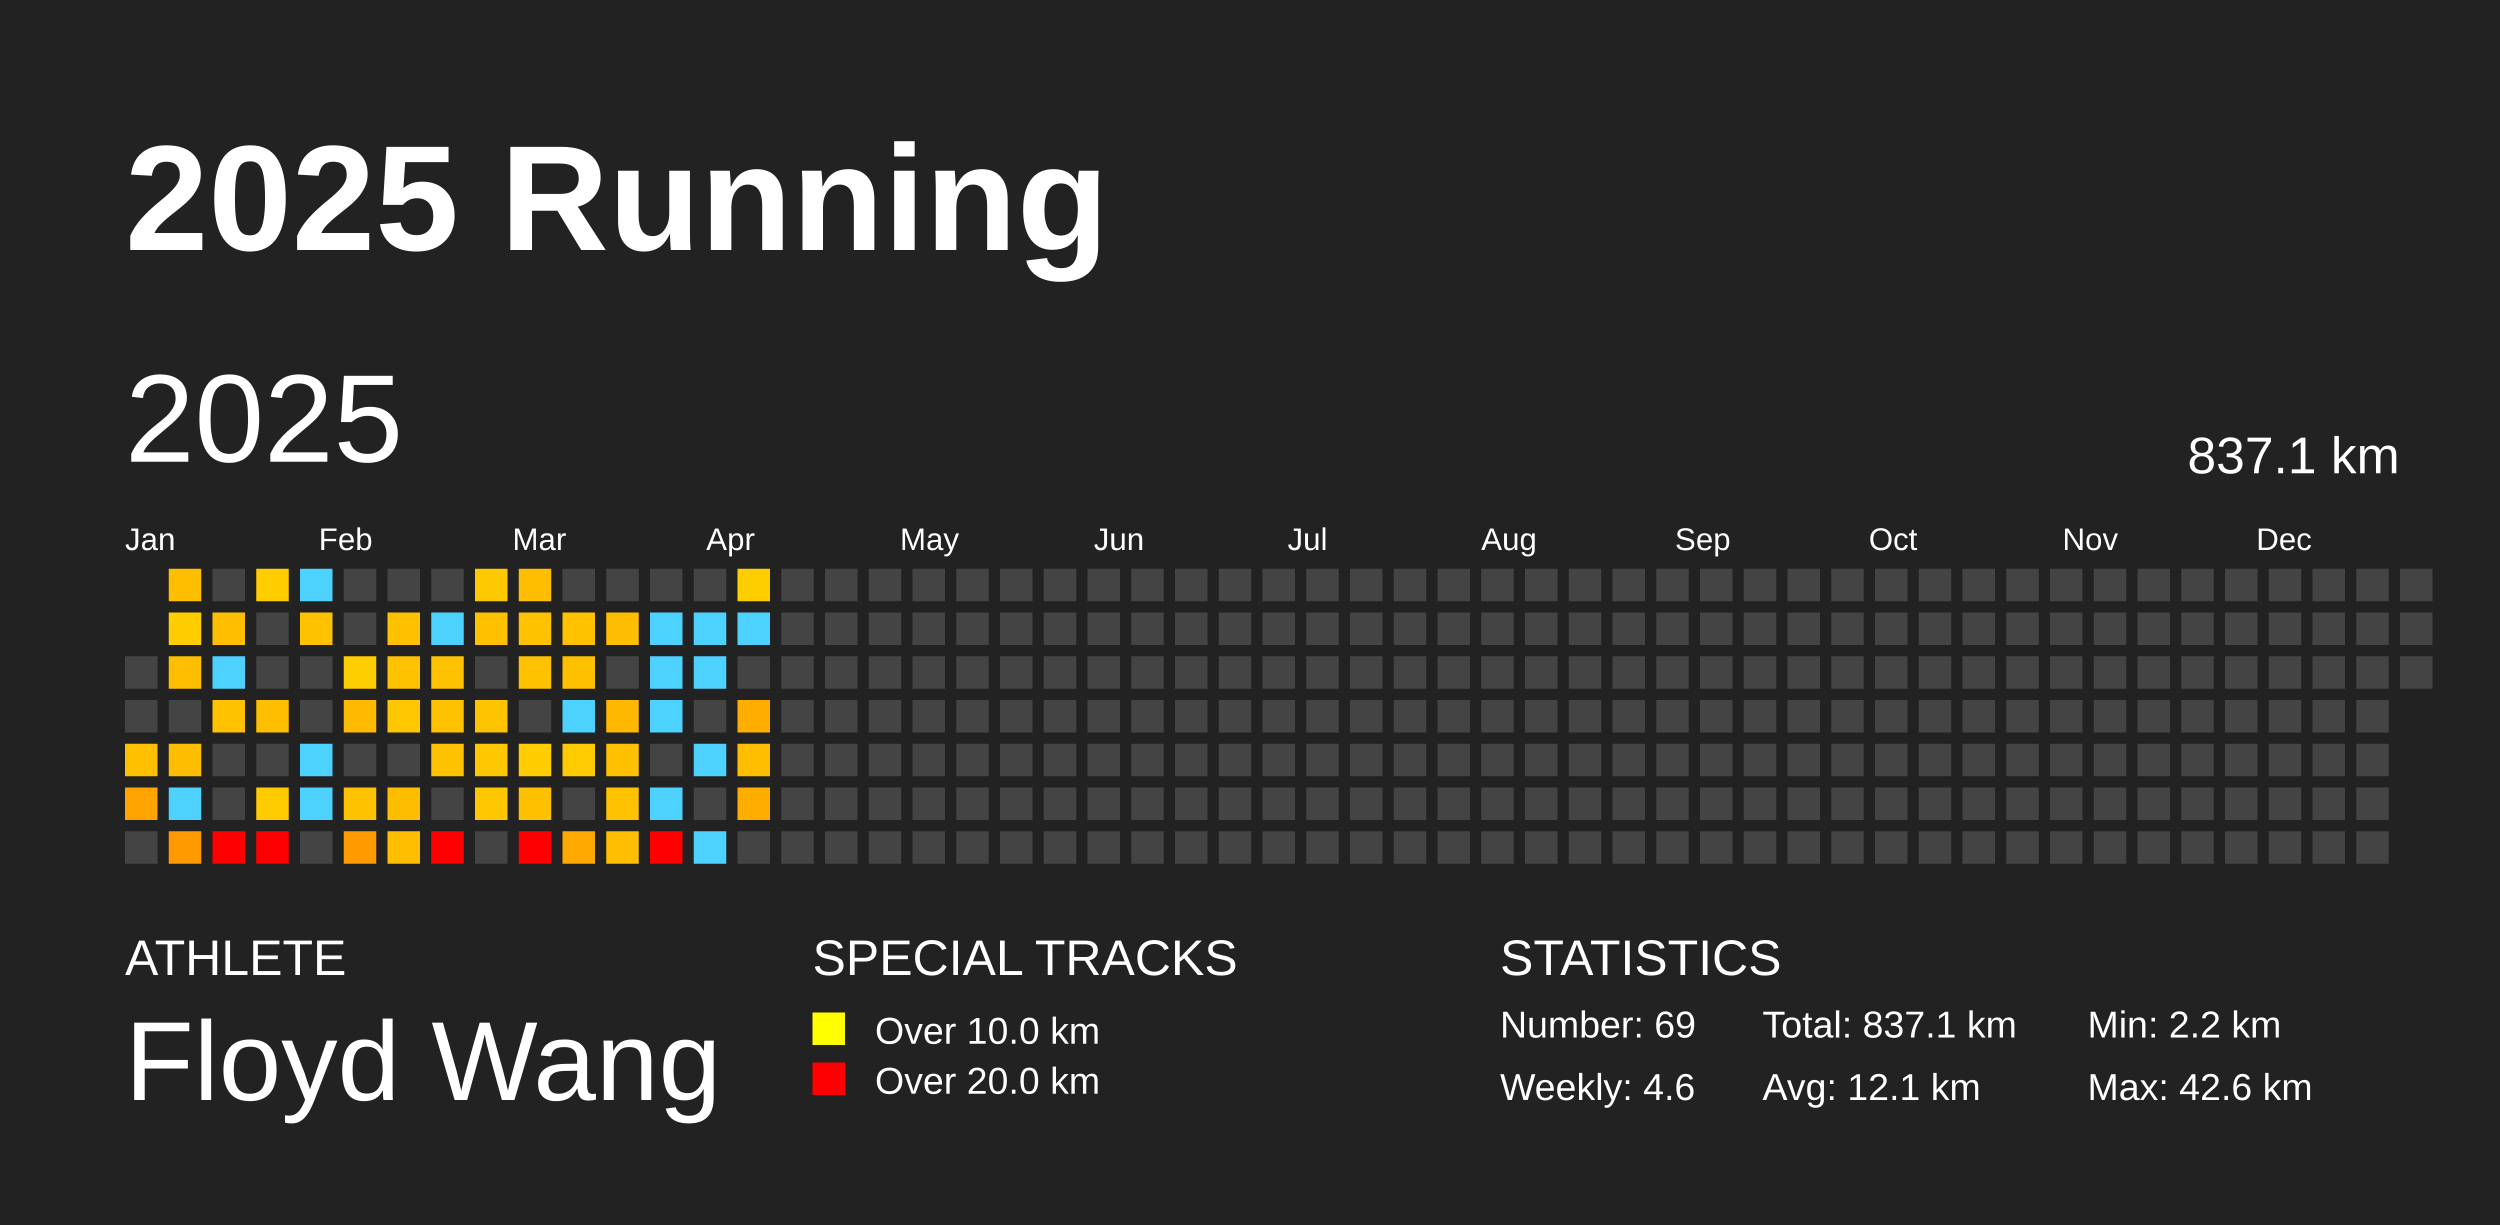
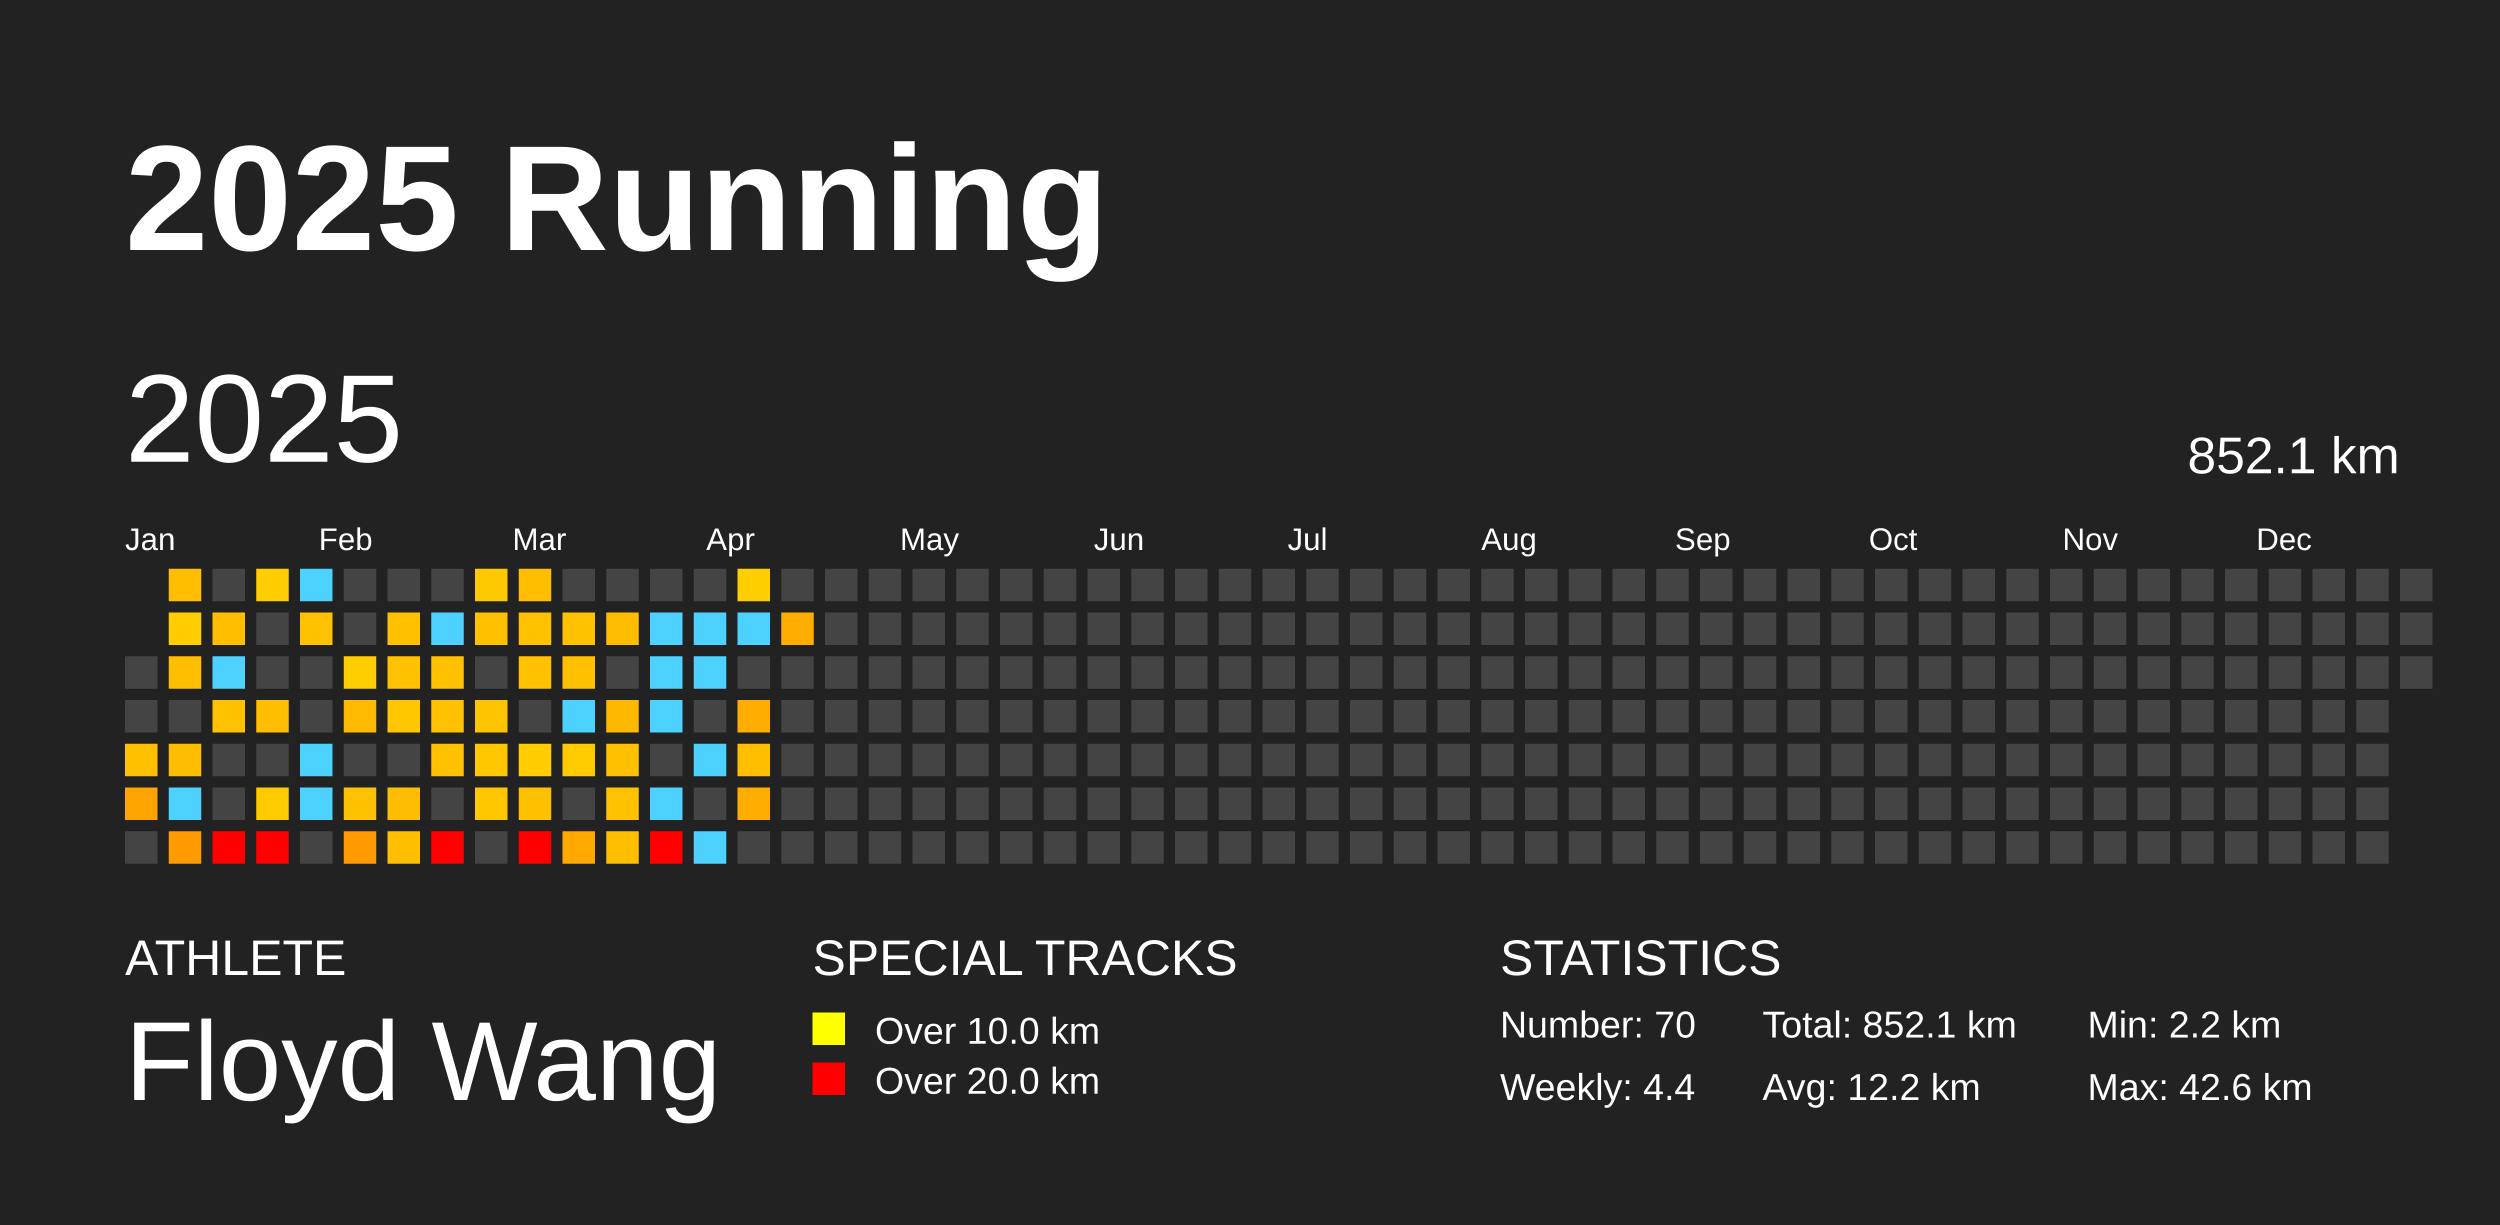
<svg xmlns="http://www.w3.org/2000/svg" baseProfile="full" height="98mm" version="1.1" viewBox="0,0,200,98" width="200mm">
  <defs />
  <rect fill="#222222" height="98" width="200" x="0" y="0" />
  <text fill="#FFFFFF" style="font-size:12px; font-family:Arial; font-weight:bold;" x="10" y="20">2025 Running</text>
  <text fill="#FFFFFF" style="font-size:4px; font-family:Arial" x="10" y="78">ATHLETE</text>
  <text fill="#FFFFFF" style="font-size:9px; font-family:Arial" x="10" y="88">Floyd Wang</text>
  <text fill="#FFFFFF" style="font-size:4px; font-family:Arial" x="65" y="78">SPECIAL TRACKS</text>
  <rect fill="yellow" height="2.6" width="2.6" x="65" y="81" />
  <text fill="#FFFFFF" style="font-size:3px; font-family:Arial" x="70" y="83.5">Over 10.0 km</text>
  <rect fill="red" height="2.6" width="2.6" x="65" y="85" />
  <text fill="#FFFFFF" style="font-size:3px; font-family:Arial" x="70" y="87.5">Over 20.0 km</text>
  <text fill="#FFFFFF" style="font-size:4px; font-family:Arial" x="120" y="78">STATISTICS</text>
-   <text fill="#FFFFFF" style="font-size:3px; font-family:Arial" x="120" y="83">Number: 69</text>
-   <text fill="#FFFFFF" style="font-size:3px; font-family:Arial" x="120" y="88">Weekly: 4.6</text>
-   <text fill="#FFFFFF" style="font-size:3px; font-family:Arial" x="141" y="83">Total: 837.1 km</text>
-   <text fill="#FFFFFF" style="font-size:3px; font-family:Arial" x="141" y="88">Avg: 12.1 km</text>
+   <text fill="#FFFFFF" style="font-size:3px; font-family:Arial" x="120" y="83">Number: 70</text>
+   <text fill="#FFFFFF" style="font-size:3px; font-family:Arial" x="120" y="88">Weekly: 4.4</text>
+   <text fill="#FFFFFF" style="font-size:3px; font-family:Arial" x="141" y="83">Total: 852.1 km</text>
+   <text fill="#FFFFFF" style="font-size:3px; font-family:Arial" x="141" y="88">Avg: 12.2 km</text>
  <text fill="#FFFFFF" style="font-size:3px; font-family:Arial" x="167" y="83">Min: 2.2 km</text>
  <text fill="#FFFFFF" style="font-size:3px; font-family:Arial" x="167" y="88">Max: 42.6 km</text>
  <text dominant-baseline="hanging" fill="#FFFFFF" style="font-size:10.0px; font-family:Arial;" x="10" y="30">2025</text>
-   <text dominant-baseline="hanging" fill="#FFFFFF" style="font-size:4.125px; font-family:Arial;" x="175" y="35">837.1 km</text>
+   <text dominant-baseline="hanging" fill="#FFFFFF" style="font-size:4.125px; font-family:Arial;" x="175" y="35">852.1 km</text>
  <text fill="#FFFFFF" style="font-size:2.5px; font-family:Arial" x="10.0" y="44">Jan</text>
  <text fill="#FFFFFF" style="font-size:2.5px; font-family:Arial" x="25.5" y="44">Feb</text>
  <text fill="#FFFFFF" style="font-size:2.5px; font-family:Arial" x="41.0" y="44">Mar</text>
  <text fill="#FFFFFF" style="font-size:2.5px; font-family:Arial" x="56.5" y="44">Apr</text>
  <text fill="#FFFFFF" style="font-size:2.5px; font-family:Arial" x="72.0" y="44">May</text>
  <text fill="#FFFFFF" style="font-size:2.5px; font-family:Arial" x="87.5" y="44">Jun</text>
  <text fill="#FFFFFF" style="font-size:2.5px; font-family:Arial" x="103.0" y="44">Jul</text>
  <text fill="#FFFFFF" style="font-size:2.5px; font-family:Arial" x="118.5" y="44">Aug</text>
  <text fill="#FFFFFF" style="font-size:2.5px; font-family:Arial" x="134.0" y="44">Sep</text>
  <text fill="#FFFFFF" style="font-size:2.5px; font-family:Arial" x="149.5" y="44">Oct</text>
  <text fill="#FFFFFF" style="font-size:2.5px; font-family:Arial" x="165.0" y="44">Nov</text>
  <text fill="#FFFFFF" style="font-size:2.5px; font-family:Arial" x="180.5" y="44">Dec</text>
  <rect fill="#444444" height="2.6" width="2.6" x="10.0" y="52.5" />
  <rect fill="#444444" height="2.6" width="2.6" x="10.0" y="56.0" />
  <rect fill="#ffc000" height="2.6" width="2.6" x="10.0" y="59.5" />
  <rect fill="#ffa400" height="2.6" width="2.6" x="10.0" y="63.0" />
  <rect fill="#444444" height="2.6" width="2.6" x="10.0" y="66.5" />
  <rect fill="#ffbf00" height="2.6" width="2.6" x="13.5" y="45.5" />
  <rect fill="#ffcd00" height="2.6" width="2.6" x="13.5" y="49.0" />
  <rect fill="#ffbf00" height="2.6" width="2.6" x="13.5" y="52.5" />
  <rect fill="#444444" height="2.6" width="2.6" x="13.5" y="56.0" />
  <rect fill="#ffbd00" height="2.6" width="2.6" x="13.5" y="59.5" />
  <rect fill="#4dd2ff" height="2.6" width="2.6" x="13.5" y="63.0" />
  <rect fill="#ff9b00" height="2.6" width="2.6" x="13.5" y="66.5" />
  <rect fill="#444444" height="2.6" width="2.6" x="17.0" y="45.5" />
  <rect fill="#ffbf00" height="2.6" width="2.6" x="17.0" y="49.0" />
  <rect fill="#4dd2ff" height="2.6" width="2.6" x="17.0" y="52.5" />
  <rect fill="#ffc100" height="2.6" width="2.6" x="17.0" y="56.0" />
  <rect fill="#444444" height="2.6" width="2.6" x="17.0" y="59.5" />
  <rect fill="#444444" height="2.6" width="2.6" x="17.0" y="63.0" />
  <rect fill="red" height="2.6" width="2.6" x="17.0" y="66.5" />
  <rect fill="#ffcd00" height="2.6" width="2.6" x="20.5" y="45.5" />
  <rect fill="#444444" height="2.6" width="2.6" x="20.5" y="49.0" />
  <rect fill="#444444" height="2.6" width="2.6" x="20.5" y="52.5" />
  <rect fill="#ffbe00" height="2.6" width="2.6" x="20.5" y="56.0" />
  <rect fill="#444444" height="2.6" width="2.6" x="20.5" y="59.5" />
  <rect fill="#ffcb00" height="2.6" width="2.6" x="20.5" y="63.0" />
  <rect fill="red" height="2.6" width="2.6" x="20.5" y="66.5" />
  <rect fill="#4dd2ff" height="2.6" width="2.6" x="24.0" y="45.5" />
  <rect fill="#ffc100" height="2.6" width="2.6" x="24.0" y="49.0" />
  <rect fill="#444444" height="2.6" width="2.6" x="24.0" y="52.5" />
  <rect fill="#444444" height="2.6" width="2.6" x="24.0" y="56.0" />
  <rect fill="#4dd2ff" height="2.6" width="2.6" x="24.0" y="59.5" />
  <rect fill="#4dd2ff" height="2.6" width="2.6" x="24.0" y="63.0" />
  <rect fill="#444444" height="2.6" width="2.6" x="24.0" y="66.5" />
  <rect fill="#444444" height="2.6" width="2.6" x="27.5" y="45.5" />
  <rect fill="#444444" height="2.6" width="2.6" x="27.5" y="49.0" />
  <rect fill="#ffce00" height="2.6" width="2.6" x="27.5" y="52.5" />
  <rect fill="#ffba00" height="2.6" width="2.6" x="27.5" y="56.0" />
  <rect fill="#444444" height="2.6" width="2.6" x="27.5" y="59.5" />
  <rect fill="#ffc100" height="2.6" width="2.6" x="27.5" y="63.0" />
  <rect fill="#ff9b00" height="2.6" width="2.6" x="27.5" y="66.5" />
  <rect fill="#444444" height="2.6" width="2.6" x="31.0" y="45.5" />
  <rect fill="#ffc000" height="2.6" width="2.6" x="31.0" y="49.0" />
  <rect fill="#ffc100" height="2.6" width="2.6" x="31.0" y="52.5" />
  <rect fill="#ffc700" height="2.6" width="2.6" x="31.0" y="56.0" />
  <rect fill="#444444" height="2.6" width="2.6" x="31.0" y="59.5" />
  <rect fill="#ffbd00" height="2.6" width="2.6" x="31.0" y="63.0" />
  <rect fill="#ffbf00" height="2.6" width="2.6" x="31.0" y="66.5" />
  <rect fill="#444444" height="2.6" width="2.6" x="34.5" y="45.5" />
  <rect fill="#4dd2ff" height="2.6" width="2.6" x="34.5" y="49.0" />
  <rect fill="#ffc100" height="2.6" width="2.6" x="34.5" y="52.5" />
  <rect fill="#ffc100" height="2.6" width="2.6" x="34.5" y="56.0" />
  <rect fill="#ffc100" height="2.6" width="2.6" x="34.5" y="59.5" />
  <rect fill="#444444" height="2.6" width="2.6" x="34.5" y="63.0" />
  <rect fill="red" height="2.6" width="2.6" x="34.5" y="66.5" />
  <rect fill="#ffc900" height="2.6" width="2.6" x="38.0" y="45.5" />
  <rect fill="#ffc000" height="2.6" width="2.6" x="38.0" y="49.0" />
  <rect fill="#444444" height="2.6" width="2.6" x="38.0" y="52.5" />
  <rect fill="#ffc400" height="2.6" width="2.6" x="38.0" y="56.0" />
  <rect fill="#ffc700" height="2.6" width="2.6" x="38.0" y="59.5" />
  <rect fill="#ffc700" height="2.6" width="2.6" x="38.0" y="63.0" />
  <rect fill="#444444" height="2.6" width="2.6" x="38.0" y="66.5" />
  <rect fill="#ffbe00" height="2.6" width="2.6" x="41.5" y="45.5" />
  <rect fill="#ffc100" height="2.6" width="2.6" x="41.5" y="49.0" />
  <rect fill="#ffc100" height="2.6" width="2.6" x="41.5" y="52.5" />
  <rect fill="#444444" height="2.6" width="2.6" x="41.5" y="56.0" />
  <rect fill="#ffcd00" height="2.6" width="2.6" x="41.5" y="59.5" />
  <rect fill="#ffc000" height="2.6" width="2.6" x="41.5" y="63.0" />
  <rect fill="red" height="2.6" width="2.6" x="41.5" y="66.5" />
  <rect fill="#444444" height="2.6" width="2.6" x="45.0" y="45.5" />
  <rect fill="#ffc100" height="2.6" width="2.6" x="45.0" y="49.0" />
  <rect fill="#ffc000" height="2.6" width="2.6" x="45.0" y="52.5" />
  <rect fill="#4dd2ff" height="2.6" width="2.6" x="45.0" y="56.0" />
  <rect fill="#ffcb00" height="2.6" width="2.6" x="45.0" y="59.5" />
  <rect fill="#444444" height="2.6" width="2.6" x="45.0" y="63.0" />
  <rect fill="#ffa800" height="2.6" width="2.6" x="45.0" y="66.5" />
  <rect fill="#444444" height="2.6" width="2.6" x="48.5" y="45.5" />
  <rect fill="#ffbd00" height="2.6" width="2.6" x="48.5" y="49.0" />
  <rect fill="#444444" height="2.6" width="2.6" x="48.5" y="52.5" />
  <rect fill="#ffb800" height="2.6" width="2.6" x="48.5" y="56.0" />
  <rect fill="#ffc000" height="2.6" width="2.6" x="48.5" y="59.5" />
  <rect fill="#ffc100" height="2.6" width="2.6" x="48.5" y="63.0" />
  <rect fill="#ffbe00" height="2.6" width="2.6" x="48.5" y="66.5" />
  <rect fill="#444444" height="2.6" width="2.6" x="52.0" y="45.5" />
  <rect fill="#4dd2ff" height="2.6" width="2.6" x="52.0" y="49.0" />
  <rect fill="#4dd2ff" height="2.6" width="2.6" x="52.0" y="52.5" />
  <rect fill="#4dd2ff" height="2.6" width="2.6" x="52.0" y="56.0" />
  <rect fill="#444444" height="2.6" width="2.6" x="52.0" y="59.5" />
  <rect fill="#4dd2ff" height="2.6" width="2.6" x="52.0" y="63.0" />
  <rect fill="red" height="2.6" width="2.6" x="52.0" y="66.5" />
  <rect fill="#444444" height="2.6" width="2.6" x="55.5" y="45.5" />
  <rect fill="#4dd2ff" height="2.6" width="2.6" x="55.5" y="49.0" />
  <rect fill="#4dd2ff" height="2.6" width="2.6" x="55.5" y="52.5" />
  <rect fill="#444444" height="2.6" width="2.6" x="55.5" y="56.0" />
  <rect fill="#4dd2ff" height="2.6" width="2.6" x="55.5" y="59.5" />
  <rect fill="#444444" height="2.6" width="2.6" x="55.5" y="63.0" />
  <rect fill="#4dd2ff" height="2.6" width="2.6" x="55.5" y="66.5" />
  <rect fill="#ffce00" height="2.6" width="2.6" x="59.0" y="45.5" />
  <rect fill="#4dd2ff" height="2.6" width="2.6" x="59.0" y="49.0" />
  <rect fill="#444444" height="2.6" width="2.6" x="59.0" y="52.5" />
  <rect fill="#ffae00" height="2.6" width="2.6" x="59.0" y="56.0" />
  <rect fill="#ffbf00" height="2.6" width="2.6" x="59.0" y="59.5" />
  <rect fill="#ffae00" height="2.6" width="2.6" x="59.0" y="63.0" />
  <rect fill="#444444" height="2.6" width="2.6" x="59.0" y="66.5" />
  <rect fill="#444444" height="2.6" width="2.6" x="62.5" y="45.5" />
-   <rect fill="#444444" height="2.6" width="2.6" x="62.5" y="49.0" />
+   <rect fill="#ffae00" height="2.6" width="2.6" x="62.5" y="49.0" />
  <rect fill="#444444" height="2.6" width="2.6" x="62.5" y="52.5" />
  <rect fill="#444444" height="2.6" width="2.6" x="62.5" y="56.0" />
  <rect fill="#444444" height="2.6" width="2.6" x="62.5" y="59.5" />
  <rect fill="#444444" height="2.6" width="2.6" x="62.5" y="63.0" />
  <rect fill="#444444" height="2.6" width="2.6" x="62.5" y="66.5" />
  <rect fill="#444444" height="2.6" width="2.6" x="66.0" y="45.5" />
  <rect fill="#444444" height="2.6" width="2.6" x="66.0" y="49.0" />
  <rect fill="#444444" height="2.6" width="2.6" x="66.0" y="52.5" />
  <rect fill="#444444" height="2.6" width="2.6" x="66.0" y="56.0" />
  <rect fill="#444444" height="2.6" width="2.6" x="66.0" y="59.5" />
  <rect fill="#444444" height="2.6" width="2.6" x="66.0" y="63.0" />
  <rect fill="#444444" height="2.6" width="2.6" x="66.0" y="66.5" />
  <rect fill="#444444" height="2.6" width="2.6" x="69.5" y="45.5" />
  <rect fill="#444444" height="2.6" width="2.6" x="69.5" y="49.0" />
  <rect fill="#444444" height="2.6" width="2.6" x="69.5" y="52.5" />
  <rect fill="#444444" height="2.6" width="2.6" x="69.5" y="56.0" />
  <rect fill="#444444" height="2.6" width="2.6" x="69.5" y="59.5" />
  <rect fill="#444444" height="2.6" width="2.6" x="69.5" y="63.0" />
  <rect fill="#444444" height="2.6" width="2.6" x="69.5" y="66.5" />
  <rect fill="#444444" height="2.6" width="2.6" x="73.0" y="45.5" />
  <rect fill="#444444" height="2.6" width="2.6" x="73.0" y="49.0" />
  <rect fill="#444444" height="2.6" width="2.6" x="73.0" y="52.5" />
  <rect fill="#444444" height="2.6" width="2.6" x="73.0" y="56.0" />
  <rect fill="#444444" height="2.6" width="2.6" x="73.0" y="59.5" />
  <rect fill="#444444" height="2.6" width="2.6" x="73.0" y="63.0" />
  <rect fill="#444444" height="2.6" width="2.6" x="73.0" y="66.5" />
  <rect fill="#444444" height="2.6" width="2.6" x="76.5" y="45.5" />
  <rect fill="#444444" height="2.6" width="2.6" x="76.5" y="49.0" />
  <rect fill="#444444" height="2.6" width="2.6" x="76.5" y="52.5" />
  <rect fill="#444444" height="2.6" width="2.6" x="76.5" y="56.0" />
  <rect fill="#444444" height="2.6" width="2.6" x="76.5" y="59.5" />
  <rect fill="#444444" height="2.6" width="2.6" x="76.5" y="63.0" />
  <rect fill="#444444" height="2.6" width="2.6" x="76.5" y="66.5" />
  <rect fill="#444444" height="2.6" width="2.6" x="80.0" y="45.5" />
  <rect fill="#444444" height="2.6" width="2.6" x="80.0" y="49.0" />
  <rect fill="#444444" height="2.6" width="2.6" x="80.0" y="52.5" />
  <rect fill="#444444" height="2.6" width="2.6" x="80.0" y="56.0" />
  <rect fill="#444444" height="2.6" width="2.6" x="80.0" y="59.5" />
  <rect fill="#444444" height="2.6" width="2.6" x="80.0" y="63.0" />
  <rect fill="#444444" height="2.6" width="2.6" x="80.0" y="66.5" />
  <rect fill="#444444" height="2.6" width="2.6" x="83.5" y="45.5" />
  <rect fill="#444444" height="2.6" width="2.6" x="83.5" y="49.0" />
  <rect fill="#444444" height="2.6" width="2.6" x="83.5" y="52.5" />
  <rect fill="#444444" height="2.6" width="2.6" x="83.5" y="56.0" />
  <rect fill="#444444" height="2.6" width="2.6" x="83.5" y="59.5" />
  <rect fill="#444444" height="2.6" width="2.6" x="83.5" y="63.0" />
  <rect fill="#444444" height="2.6" width="2.6" x="83.5" y="66.5" />
  <rect fill="#444444" height="2.6" width="2.6" x="87.0" y="45.5" />
  <rect fill="#444444" height="2.6" width="2.6" x="87.0" y="49.0" />
  <rect fill="#444444" height="2.6" width="2.6" x="87.0" y="52.5" />
  <rect fill="#444444" height="2.6" width="2.6" x="87.0" y="56.0" />
  <rect fill="#444444" height="2.6" width="2.6" x="87.0" y="59.5" />
  <rect fill="#444444" height="2.6" width="2.6" x="87.0" y="63.0" />
  <rect fill="#444444" height="2.6" width="2.6" x="87.0" y="66.5" />
  <rect fill="#444444" height="2.6" width="2.6" x="90.5" y="45.5" />
  <rect fill="#444444" height="2.6" width="2.6" x="90.5" y="49.0" />
  <rect fill="#444444" height="2.6" width="2.6" x="90.5" y="52.5" />
  <rect fill="#444444" height="2.6" width="2.6" x="90.5" y="56.0" />
  <rect fill="#444444" height="2.6" width="2.6" x="90.5" y="59.5" />
  <rect fill="#444444" height="2.6" width="2.6" x="90.5" y="63.0" />
  <rect fill="#444444" height="2.6" width="2.6" x="90.5" y="66.5" />
  <rect fill="#444444" height="2.6" width="2.6" x="94.0" y="45.5" />
  <rect fill="#444444" height="2.6" width="2.6" x="94.0" y="49.0" />
  <rect fill="#444444" height="2.6" width="2.6" x="94.0" y="52.5" />
  <rect fill="#444444" height="2.6" width="2.6" x="94.0" y="56.0" />
  <rect fill="#444444" height="2.6" width="2.6" x="94.0" y="59.5" />
  <rect fill="#444444" height="2.6" width="2.6" x="94.0" y="63.0" />
  <rect fill="#444444" height="2.6" width="2.6" x="94.0" y="66.5" />
  <rect fill="#444444" height="2.6" width="2.6" x="97.5" y="45.5" />
  <rect fill="#444444" height="2.6" width="2.6" x="97.5" y="49.0" />
  <rect fill="#444444" height="2.6" width="2.6" x="97.5" y="52.5" />
  <rect fill="#444444" height="2.6" width="2.6" x="97.5" y="56.0" />
  <rect fill="#444444" height="2.6" width="2.6" x="97.5" y="59.5" />
  <rect fill="#444444" height="2.6" width="2.6" x="97.5" y="63.0" />
  <rect fill="#444444" height="2.6" width="2.6" x="97.5" y="66.5" />
  <rect fill="#444444" height="2.6" width="2.6" x="101.0" y="45.5" />
  <rect fill="#444444" height="2.6" width="2.6" x="101.0" y="49.0" />
  <rect fill="#444444" height="2.6" width="2.6" x="101.0" y="52.5" />
  <rect fill="#444444" height="2.6" width="2.6" x="101.0" y="56.0" />
  <rect fill="#444444" height="2.6" width="2.6" x="101.0" y="59.5" />
  <rect fill="#444444" height="2.6" width="2.6" x="101.0" y="63.0" />
  <rect fill="#444444" height="2.6" width="2.6" x="101.0" y="66.5" />
  <rect fill="#444444" height="2.6" width="2.6" x="104.5" y="45.5" />
  <rect fill="#444444" height="2.6" width="2.6" x="104.5" y="49.0" />
  <rect fill="#444444" height="2.6" width="2.6" x="104.5" y="52.5" />
  <rect fill="#444444" height="2.6" width="2.6" x="104.5" y="56.0" />
  <rect fill="#444444" height="2.6" width="2.6" x="104.5" y="59.5" />
  <rect fill="#444444" height="2.6" width="2.6" x="104.5" y="63.0" />
  <rect fill="#444444" height="2.6" width="2.6" x="104.5" y="66.5" />
  <rect fill="#444444" height="2.6" width="2.6" x="108.0" y="45.5" />
  <rect fill="#444444" height="2.6" width="2.6" x="108.0" y="49.0" />
  <rect fill="#444444" height="2.6" width="2.6" x="108.0" y="52.5" />
  <rect fill="#444444" height="2.6" width="2.6" x="108.0" y="56.0" />
  <rect fill="#444444" height="2.6" width="2.6" x="108.0" y="59.5" />
  <rect fill="#444444" height="2.6" width="2.6" x="108.0" y="63.0" />
  <rect fill="#444444" height="2.6" width="2.6" x="108.0" y="66.5" />
  <rect fill="#444444" height="2.6" width="2.6" x="111.5" y="45.5" />
  <rect fill="#444444" height="2.6" width="2.6" x="111.5" y="49.0" />
  <rect fill="#444444" height="2.6" width="2.6" x="111.5" y="52.5" />
  <rect fill="#444444" height="2.6" width="2.6" x="111.5" y="56.0" />
  <rect fill="#444444" height="2.6" width="2.6" x="111.5" y="59.5" />
  <rect fill="#444444" height="2.6" width="2.6" x="111.5" y="63.0" />
  <rect fill="#444444" height="2.6" width="2.6" x="111.5" y="66.5" />
  <rect fill="#444444" height="2.6" width="2.6" x="115.0" y="45.5" />
  <rect fill="#444444" height="2.6" width="2.6" x="115.0" y="49.0" />
  <rect fill="#444444" height="2.6" width="2.6" x="115.0" y="52.5" />
  <rect fill="#444444" height="2.6" width="2.6" x="115.0" y="56.0" />
  <rect fill="#444444" height="2.6" width="2.6" x="115.0" y="59.5" />
  <rect fill="#444444" height="2.6" width="2.6" x="115.0" y="63.0" />
  <rect fill="#444444" height="2.6" width="2.6" x="115.0" y="66.5" />
  <rect fill="#444444" height="2.6" width="2.6" x="118.5" y="45.5" />
  <rect fill="#444444" height="2.6" width="2.6" x="118.5" y="49.0" />
  <rect fill="#444444" height="2.6" width="2.6" x="118.5" y="52.5" />
  <rect fill="#444444" height="2.6" width="2.6" x="118.5" y="56.0" />
  <rect fill="#444444" height="2.6" width="2.6" x="118.5" y="59.5" />
  <rect fill="#444444" height="2.6" width="2.6" x="118.5" y="63.0" />
  <rect fill="#444444" height="2.6" width="2.6" x="118.5" y="66.5" />
  <rect fill="#444444" height="2.6" width="2.6" x="122.0" y="45.5" />
  <rect fill="#444444" height="2.6" width="2.6" x="122.0" y="49.0" />
  <rect fill="#444444" height="2.6" width="2.6" x="122.0" y="52.5" />
  <rect fill="#444444" height="2.6" width="2.6" x="122.0" y="56.0" />
  <rect fill="#444444" height="2.6" width="2.6" x="122.0" y="59.5" />
  <rect fill="#444444" height="2.6" width="2.6" x="122.0" y="63.0" />
  <rect fill="#444444" height="2.6" width="2.6" x="122.0" y="66.5" />
  <rect fill="#444444" height="2.6" width="2.6" x="125.5" y="45.5" />
  <rect fill="#444444" height="2.6" width="2.6" x="125.5" y="49.0" />
  <rect fill="#444444" height="2.6" width="2.6" x="125.5" y="52.5" />
  <rect fill="#444444" height="2.6" width="2.6" x="125.5" y="56.0" />
  <rect fill="#444444" height="2.6" width="2.6" x="125.5" y="59.5" />
  <rect fill="#444444" height="2.6" width="2.6" x="125.5" y="63.0" />
  <rect fill="#444444" height="2.6" width="2.6" x="125.5" y="66.5" />
  <rect fill="#444444" height="2.6" width="2.6" x="129.0" y="45.5" />
  <rect fill="#444444" height="2.6" width="2.6" x="129.0" y="49.0" />
  <rect fill="#444444" height="2.6" width="2.6" x="129.0" y="52.5" />
  <rect fill="#444444" height="2.6" width="2.6" x="129.0" y="56.0" />
  <rect fill="#444444" height="2.6" width="2.6" x="129.0" y="59.5" />
  <rect fill="#444444" height="2.6" width="2.6" x="129.0" y="63.0" />
  <rect fill="#444444" height="2.6" width="2.6" x="129.0" y="66.5" />
  <rect fill="#444444" height="2.6" width="2.6" x="132.5" y="45.5" />
  <rect fill="#444444" height="2.6" width="2.6" x="132.5" y="49.0" />
  <rect fill="#444444" height="2.6" width="2.6" x="132.5" y="52.5" />
  <rect fill="#444444" height="2.6" width="2.6" x="132.5" y="56.0" />
  <rect fill="#444444" height="2.6" width="2.6" x="132.5" y="59.5" />
  <rect fill="#444444" height="2.6" width="2.6" x="132.5" y="63.0" />
  <rect fill="#444444" height="2.6" width="2.6" x="132.5" y="66.5" />
  <rect fill="#444444" height="2.6" width="2.6" x="136.0" y="45.5" />
  <rect fill="#444444" height="2.6" width="2.6" x="136.0" y="49.0" />
  <rect fill="#444444" height="2.6" width="2.6" x="136.0" y="52.5" />
  <rect fill="#444444" height="2.6" width="2.6" x="136.0" y="56.0" />
  <rect fill="#444444" height="2.6" width="2.6" x="136.0" y="59.5" />
  <rect fill="#444444" height="2.6" width="2.6" x="136.0" y="63.0" />
  <rect fill="#444444" height="2.6" width="2.6" x="136.0" y="66.5" />
  <rect fill="#444444" height="2.6" width="2.6" x="139.5" y="45.5" />
  <rect fill="#444444" height="2.6" width="2.6" x="139.5" y="49.0" />
  <rect fill="#444444" height="2.6" width="2.6" x="139.5" y="52.5" />
  <rect fill="#444444" height="2.6" width="2.6" x="139.5" y="56.0" />
  <rect fill="#444444" height="2.6" width="2.6" x="139.5" y="59.5" />
  <rect fill="#444444" height="2.6" width="2.6" x="139.5" y="63.0" />
  <rect fill="#444444" height="2.6" width="2.6" x="139.5" y="66.5" />
  <rect fill="#444444" height="2.6" width="2.6" x="143.0" y="45.5" />
  <rect fill="#444444" height="2.6" width="2.6" x="143.0" y="49.0" />
  <rect fill="#444444" height="2.6" width="2.6" x="143.0" y="52.5" />
  <rect fill="#444444" height="2.6" width="2.6" x="143.0" y="56.0" />
  <rect fill="#444444" height="2.6" width="2.6" x="143.0" y="59.5" />
  <rect fill="#444444" height="2.6" width="2.6" x="143.0" y="63.0" />
  <rect fill="#444444" height="2.6" width="2.6" x="143.0" y="66.5" />
  <rect fill="#444444" height="2.6" width="2.6" x="146.5" y="45.5" />
  <rect fill="#444444" height="2.6" width="2.6" x="146.5" y="49.0" />
  <rect fill="#444444" height="2.6" width="2.6" x="146.5" y="52.5" />
  <rect fill="#444444" height="2.6" width="2.6" x="146.5" y="56.0" />
  <rect fill="#444444" height="2.6" width="2.6" x="146.5" y="59.5" />
  <rect fill="#444444" height="2.6" width="2.6" x="146.5" y="63.0" />
  <rect fill="#444444" height="2.6" width="2.6" x="146.5" y="66.5" />
  <rect fill="#444444" height="2.6" width="2.6" x="150.0" y="45.5" />
  <rect fill="#444444" height="2.6" width="2.6" x="150.0" y="49.0" />
  <rect fill="#444444" height="2.6" width="2.6" x="150.0" y="52.5" />
  <rect fill="#444444" height="2.6" width="2.6" x="150.0" y="56.0" />
  <rect fill="#444444" height="2.6" width="2.6" x="150.0" y="59.5" />
  <rect fill="#444444" height="2.6" width="2.6" x="150.0" y="63.0" />
  <rect fill="#444444" height="2.6" width="2.6" x="150.0" y="66.5" />
  <rect fill="#444444" height="2.6" width="2.6" x="153.5" y="45.5" />
  <rect fill="#444444" height="2.6" width="2.6" x="153.5" y="49.0" />
  <rect fill="#444444" height="2.6" width="2.6" x="153.5" y="52.5" />
  <rect fill="#444444" height="2.6" width="2.6" x="153.5" y="56.0" />
  <rect fill="#444444" height="2.6" width="2.6" x="153.5" y="59.5" />
  <rect fill="#444444" height="2.6" width="2.6" x="153.5" y="63.0" />
  <rect fill="#444444" height="2.6" width="2.6" x="153.5" y="66.5" />
  <rect fill="#444444" height="2.6" width="2.6" x="157.0" y="45.5" />
  <rect fill="#444444" height="2.6" width="2.6" x="157.0" y="49.0" />
  <rect fill="#444444" height="2.6" width="2.6" x="157.0" y="52.5" />
  <rect fill="#444444" height="2.6" width="2.6" x="157.0" y="56.0" />
  <rect fill="#444444" height="2.6" width="2.6" x="157.0" y="59.5" />
  <rect fill="#444444" height="2.6" width="2.6" x="157.0" y="63.0" />
  <rect fill="#444444" height="2.6" width="2.6" x="157.0" y="66.5" />
  <rect fill="#444444" height="2.6" width="2.6" x="160.5" y="45.5" />
  <rect fill="#444444" height="2.6" width="2.6" x="160.5" y="49.0" />
  <rect fill="#444444" height="2.6" width="2.6" x="160.5" y="52.5" />
  <rect fill="#444444" height="2.6" width="2.6" x="160.5" y="56.0" />
  <rect fill="#444444" height="2.6" width="2.6" x="160.5" y="59.5" />
  <rect fill="#444444" height="2.6" width="2.6" x="160.5" y="63.0" />
  <rect fill="#444444" height="2.6" width="2.6" x="160.5" y="66.5" />
  <rect fill="#444444" height="2.6" width="2.6" x="164.0" y="45.5" />
  <rect fill="#444444" height="2.6" width="2.6" x="164.0" y="49.0" />
  <rect fill="#444444" height="2.6" width="2.6" x="164.0" y="52.5" />
  <rect fill="#444444" height="2.6" width="2.6" x="164.0" y="56.0" />
  <rect fill="#444444" height="2.6" width="2.6" x="164.0" y="59.5" />
  <rect fill="#444444" height="2.6" width="2.6" x="164.0" y="63.0" />
  <rect fill="#444444" height="2.6" width="2.6" x="164.0" y="66.5" />
  <rect fill="#444444" height="2.6" width="2.6" x="167.5" y="45.5" />
  <rect fill="#444444" height="2.6" width="2.6" x="167.5" y="49.0" />
  <rect fill="#444444" height="2.6" width="2.6" x="167.5" y="52.5" />
  <rect fill="#444444" height="2.6" width="2.6" x="167.5" y="56.0" />
  <rect fill="#444444" height="2.6" width="2.6" x="167.5" y="59.5" />
  <rect fill="#444444" height="2.6" width="2.6" x="167.5" y="63.0" />
  <rect fill="#444444" height="2.6" width="2.6" x="167.5" y="66.5" />
  <rect fill="#444444" height="2.6" width="2.6" x="171.0" y="45.5" />
  <rect fill="#444444" height="2.6" width="2.6" x="171.0" y="49.0" />
  <rect fill="#444444" height="2.6" width="2.6" x="171.0" y="52.5" />
  <rect fill="#444444" height="2.6" width="2.6" x="171.0" y="56.0" />
  <rect fill="#444444" height="2.6" width="2.6" x="171.0" y="59.5" />
  <rect fill="#444444" height="2.6" width="2.6" x="171.0" y="63.0" />
  <rect fill="#444444" height="2.6" width="2.6" x="171.0" y="66.5" />
  <rect fill="#444444" height="2.6" width="2.6" x="174.5" y="45.5" />
  <rect fill="#444444" height="2.6" width="2.6" x="174.5" y="49.0" />
  <rect fill="#444444" height="2.6" width="2.6" x="174.5" y="52.5" />
  <rect fill="#444444" height="2.6" width="2.6" x="174.5" y="56.0" />
  <rect fill="#444444" height="2.6" width="2.6" x="174.5" y="59.5" />
  <rect fill="#444444" height="2.6" width="2.6" x="174.5" y="63.0" />
  <rect fill="#444444" height="2.6" width="2.6" x="174.5" y="66.5" />
  <rect fill="#444444" height="2.6" width="2.6" x="178.0" y="45.5" />
  <rect fill="#444444" height="2.6" width="2.6" x="178.0" y="49.0" />
  <rect fill="#444444" height="2.6" width="2.6" x="178.0" y="52.5" />
  <rect fill="#444444" height="2.6" width="2.6" x="178.0" y="56.0" />
  <rect fill="#444444" height="2.6" width="2.6" x="178.0" y="59.5" />
  <rect fill="#444444" height="2.6" width="2.6" x="178.0" y="63.0" />
  <rect fill="#444444" height="2.6" width="2.6" x="178.0" y="66.5" />
  <rect fill="#444444" height="2.6" width="2.6" x="181.5" y="45.5" />
  <rect fill="#444444" height="2.6" width="2.6" x="181.5" y="49.0" />
  <rect fill="#444444" height="2.6" width="2.6" x="181.5" y="52.5" />
  <rect fill="#444444" height="2.6" width="2.6" x="181.5" y="56.0" />
  <rect fill="#444444" height="2.6" width="2.6" x="181.5" y="59.5" />
  <rect fill="#444444" height="2.6" width="2.6" x="181.5" y="63.0" />
  <rect fill="#444444" height="2.6" width="2.6" x="181.5" y="66.5" />
  <rect fill="#444444" height="2.6" width="2.6" x="185.0" y="45.5" />
  <rect fill="#444444" height="2.6" width="2.6" x="185.0" y="49.0" />
  <rect fill="#444444" height="2.6" width="2.6" x="185.0" y="52.5" />
  <rect fill="#444444" height="2.6" width="2.6" x="185.0" y="56.0" />
  <rect fill="#444444" height="2.6" width="2.6" x="185.0" y="59.5" />
  <rect fill="#444444" height="2.6" width="2.6" x="185.0" y="63.0" />
  <rect fill="#444444" height="2.6" width="2.6" x="185.0" y="66.5" />
  <rect fill="#444444" height="2.6" width="2.6" x="188.5" y="45.5" />
  <rect fill="#444444" height="2.6" width="2.6" x="188.5" y="49.0" />
  <rect fill="#444444" height="2.6" width="2.6" x="188.5" y="52.5" />
  <rect fill="#444444" height="2.6" width="2.6" x="188.5" y="56.0" />
  <rect fill="#444444" height="2.6" width="2.6" x="188.5" y="59.5" />
  <rect fill="#444444" height="2.6" width="2.6" x="188.5" y="63.0" />
  <rect fill="#444444" height="2.6" width="2.6" x="188.5" y="66.5" />
  <rect fill="#444444" height="2.6" width="2.6" x="192.0" y="45.5" />
  <rect fill="#444444" height="2.6" width="2.6" x="192.0" y="49.0" />
  <rect fill="#444444" height="2.6" width="2.6" x="192.0" y="52.5" />
</svg>
